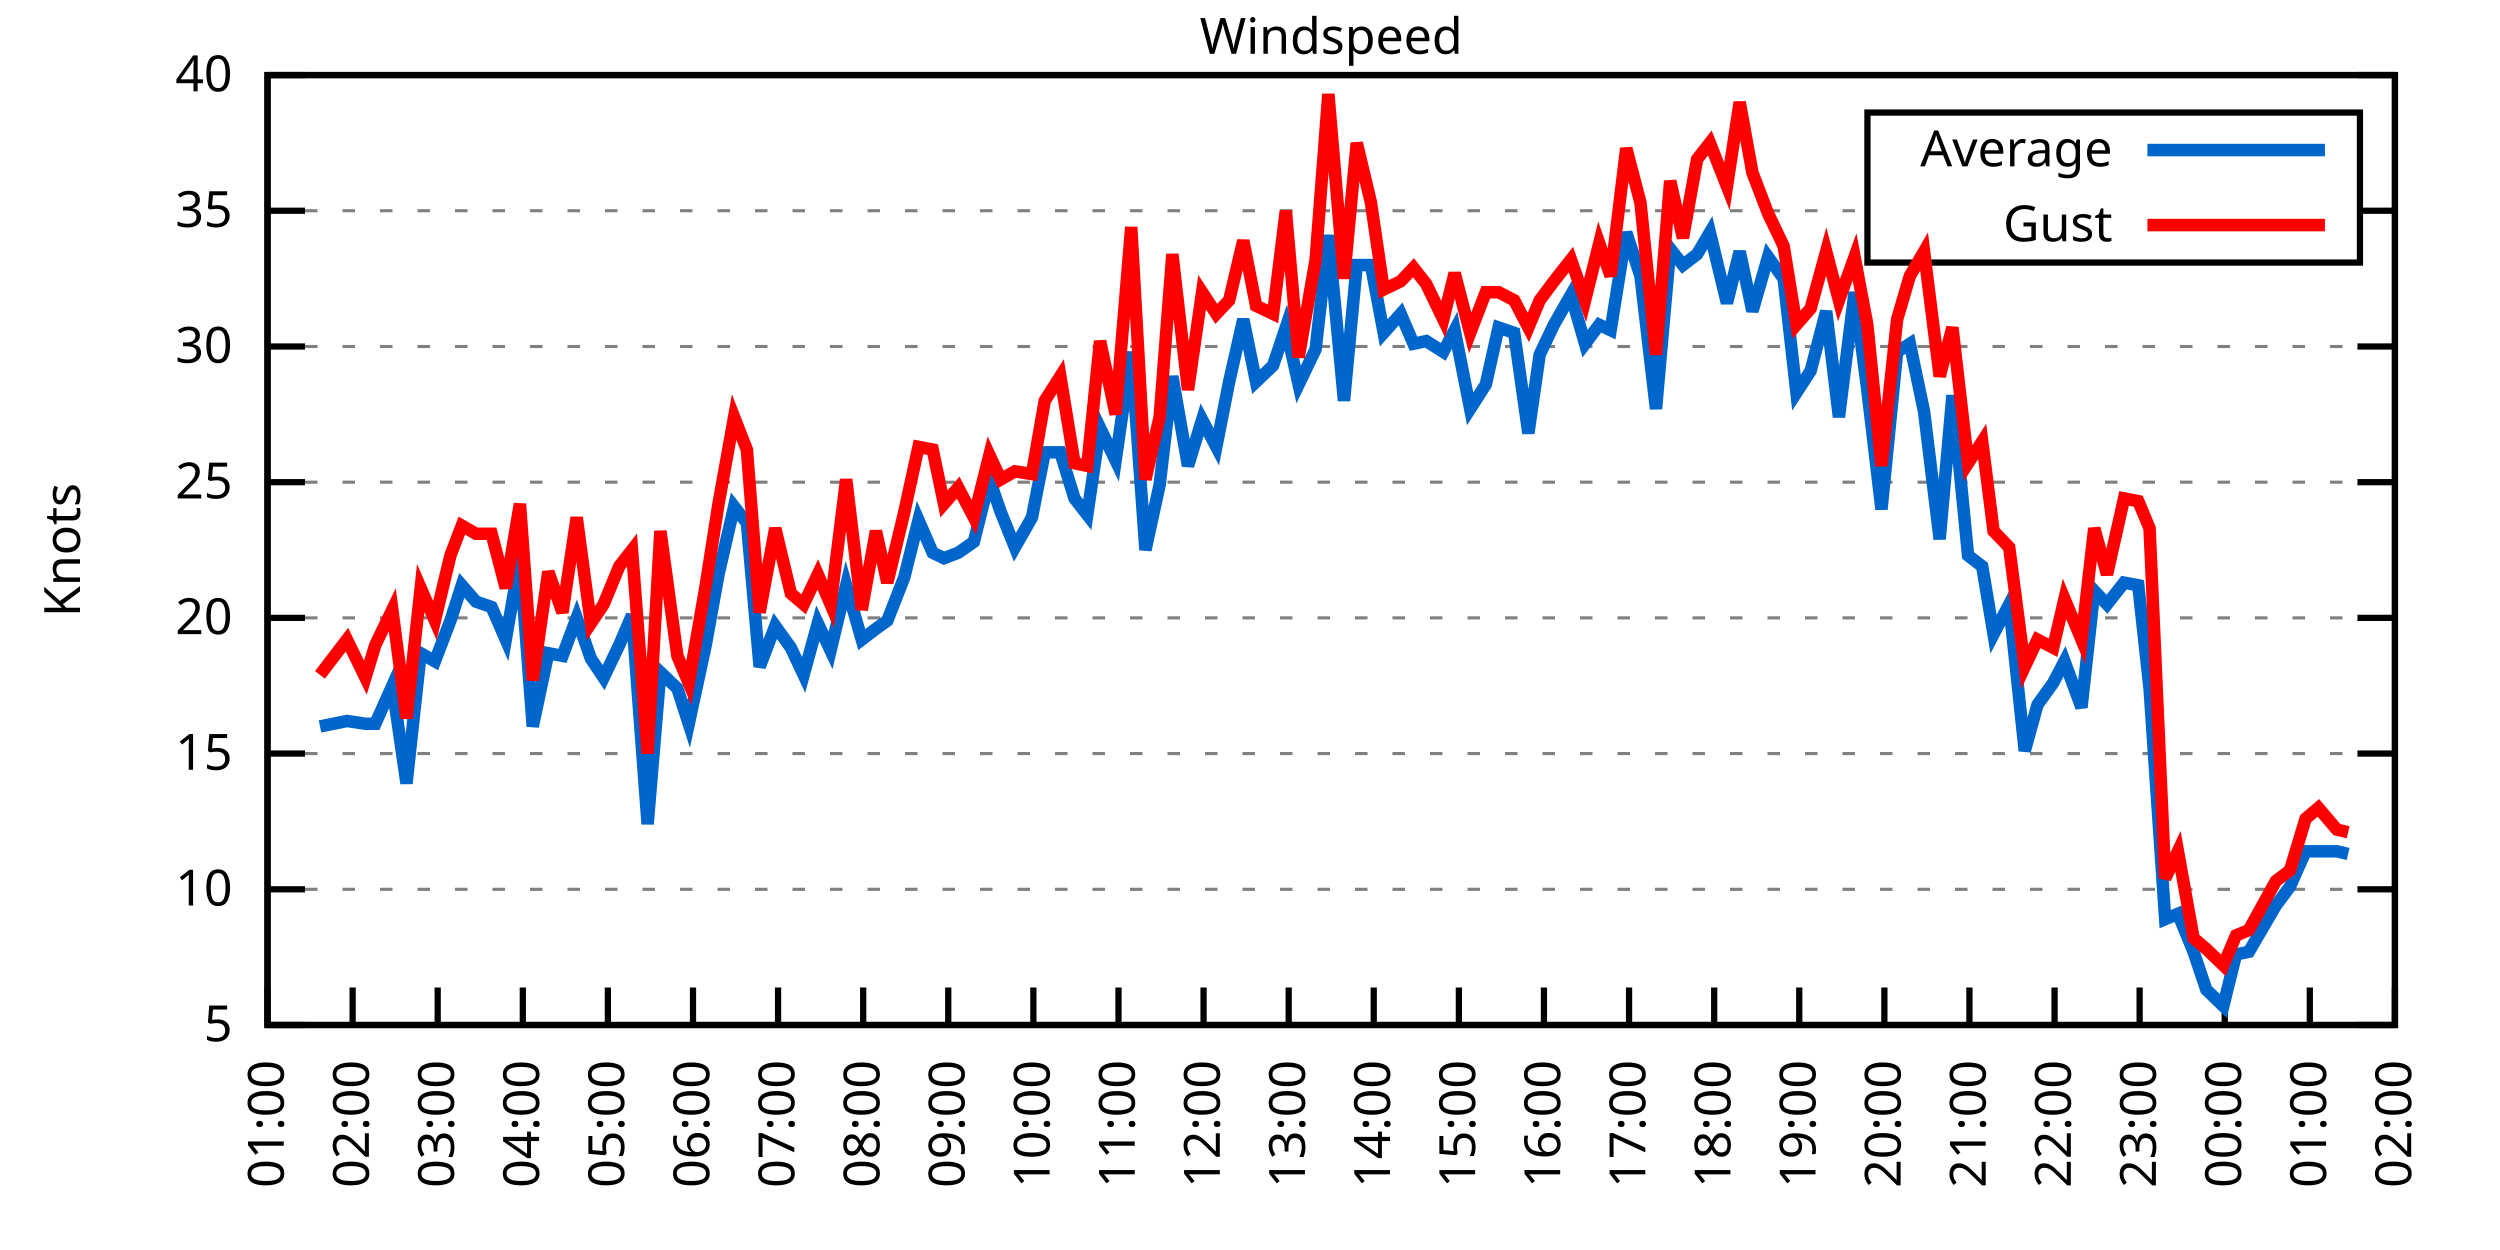
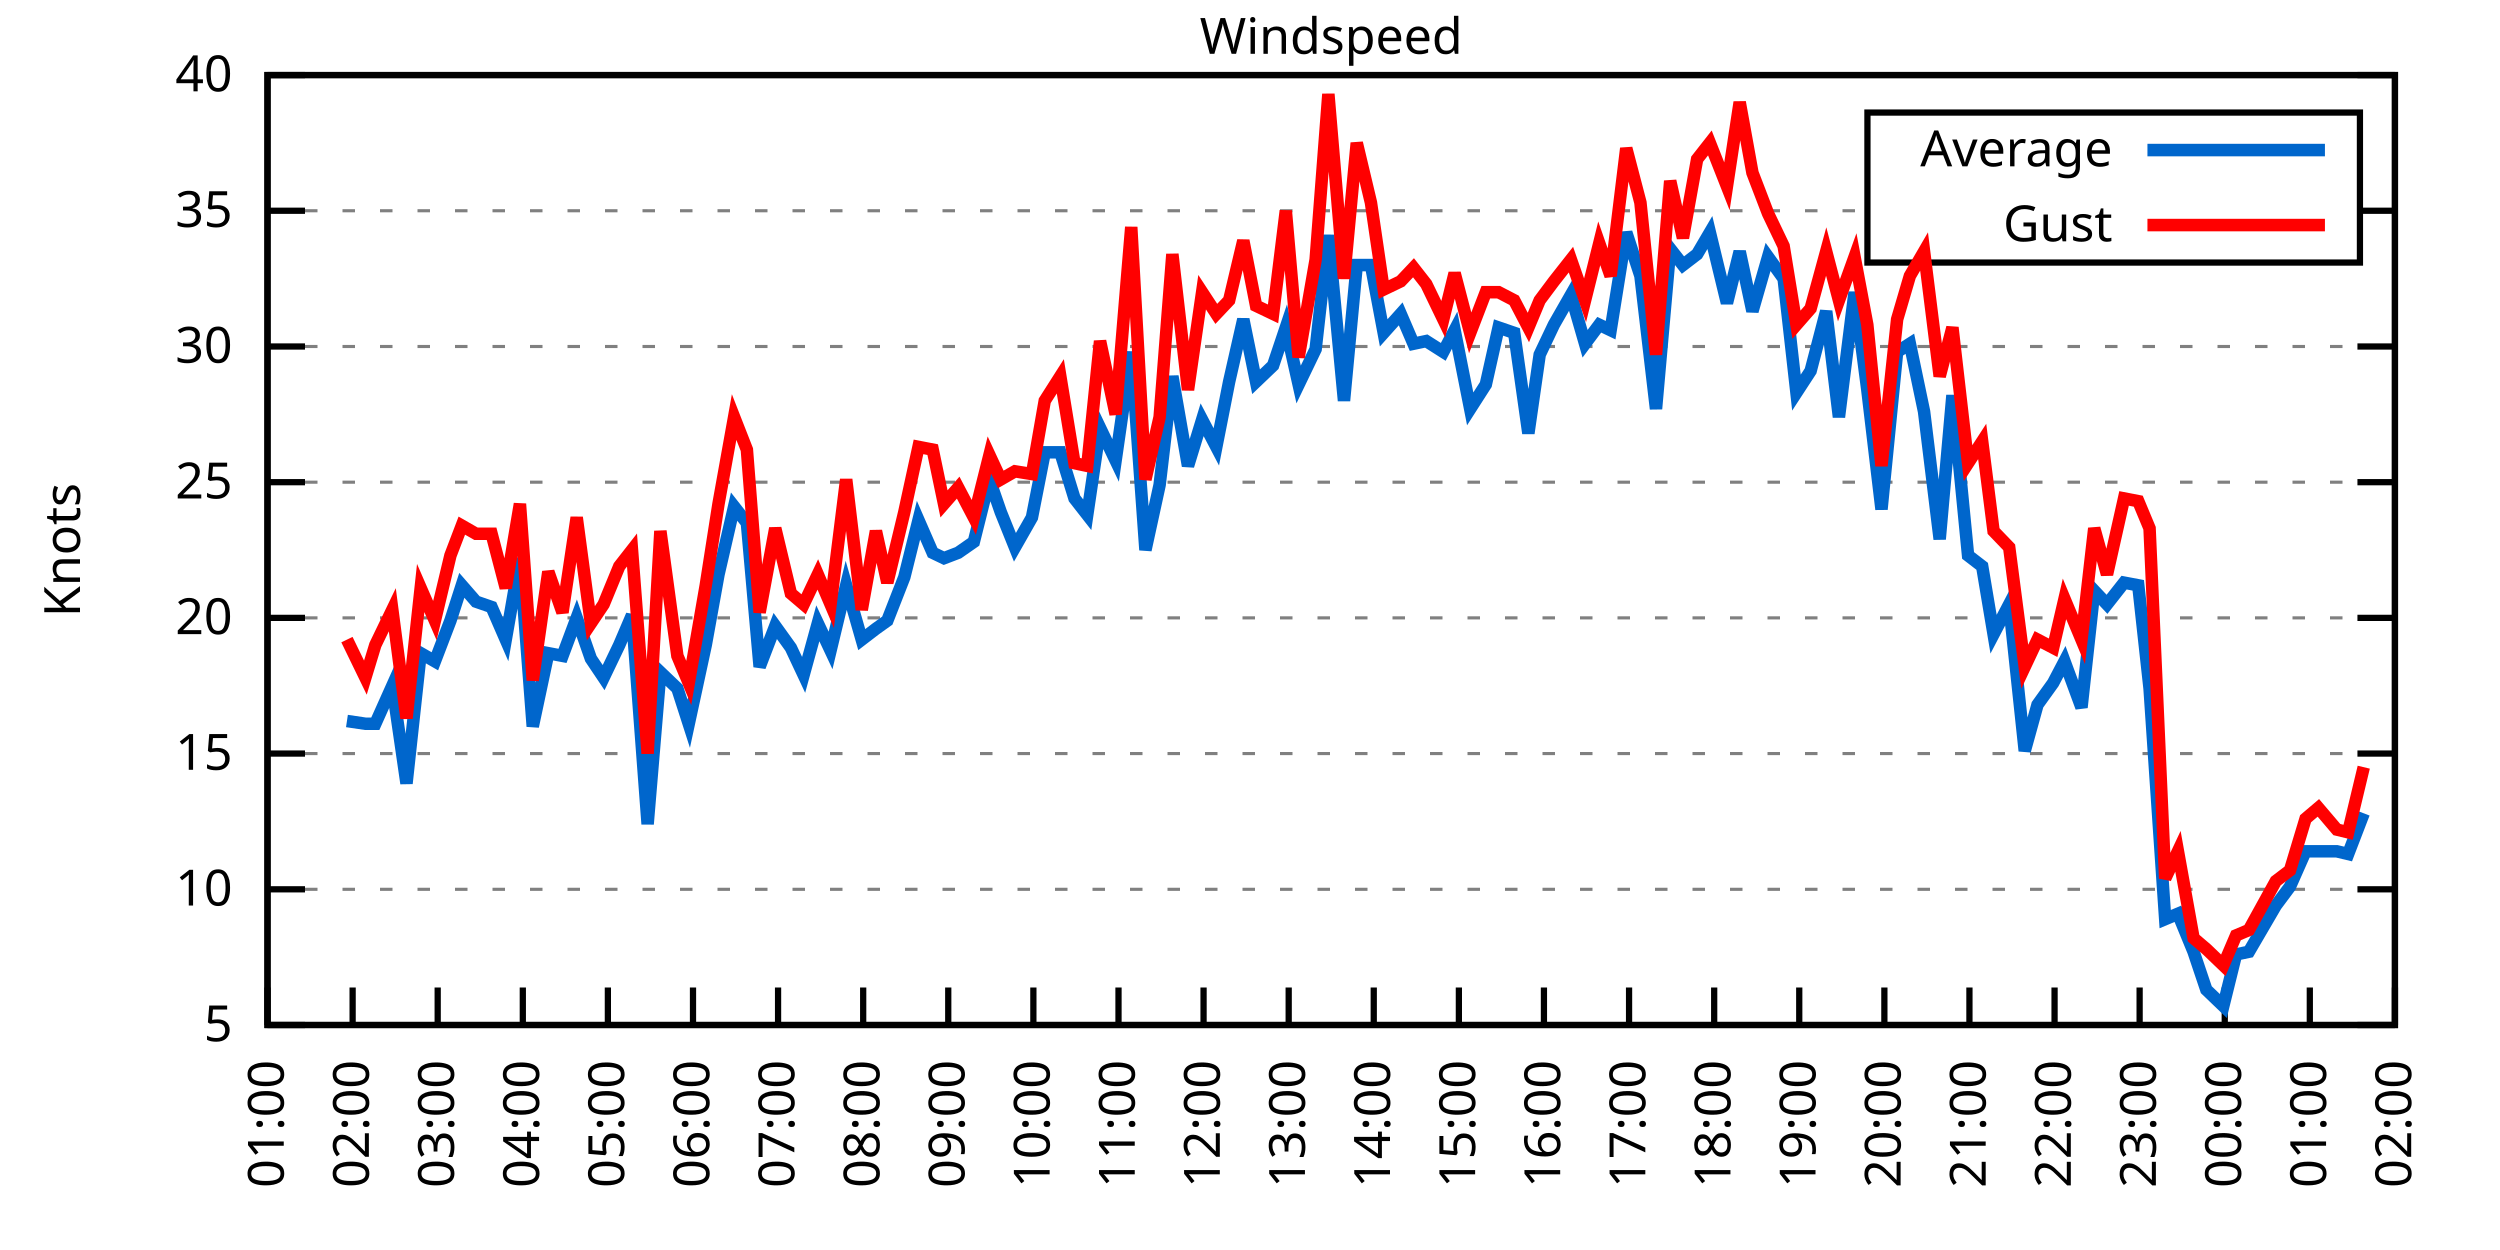
<svg xmlns="http://www.w3.org/2000/svg" xmlns:xlink="http://www.w3.org/1999/xlink" width="400" height="200" viewBox="0 0 400 200">
  <g id="gnuplot_canvas">
    <rect x="0" y="0" width="400" height="200" fill="none" />
    <defs>
      <circle id="gpDot" r="0.5" stroke-width="0.5" stroke="currentColor" />
      <path id="gpPt0" stroke-width="0.333" stroke="currentColor" d="M-1,0 h2 M0,-1 v2" />
      <path id="gpPt1" stroke-width="0.333" stroke="currentColor" d="M-1,-1 L1,1 M1,-1 L-1,1" />
      <path id="gpPt2" stroke-width="0.333" stroke="currentColor" d="M-1,0 L1,0 M0,-1 L0,1 M-1,-1 L1,1 M-1,1 L1,-1" />
      <rect id="gpPt3" stroke-width="0.333" stroke="currentColor" x="-1" y="-1" width="2" height="2" />
      <rect id="gpPt4" stroke-width="0.333" stroke="currentColor" fill="currentColor" x="-1" y="-1" width="2" height="2" />
      <circle id="gpPt5" stroke-width="0.333" stroke="currentColor" cx="0" cy="0" r="1" />
      <use xlink:href="#gpPt5" id="gpPt6" fill="currentColor" stroke="none" />
      <path id="gpPt7" stroke-width="0.333" stroke="currentColor" d="M0,-1.33 L-1.33,0.67 L1.33,0.67 z" />
      <use xlink:href="#gpPt7" id="gpPt8" fill="currentColor" stroke="none" />
      <use xlink:href="#gpPt7" id="gpPt9" stroke="currentColor" transform="rotate(180)" />
      <use xlink:href="#gpPt9" id="gpPt10" fill="currentColor" stroke="none" />
      <use xlink:href="#gpPt3" id="gpPt11" stroke="currentColor" transform="rotate(45)" />
      <use xlink:href="#gpPt11" id="gpPt12" fill="currentColor" stroke="none" />
      <path id="gpPt13" stroke-width="0.333" stroke="currentColor" d="M0,1.330 L1.265,0.411 L0.782,-1.067 L-0.782,-1.076 L-1.265,0.411 z" />
      <use xlink:href="#gpPt13" id="gpPt14" fill="currentColor" stroke="none" />
      <filter id="textbox" filterUnits="objectBoundingBox" x="0" y="0" height="1" width="1">
        <feFlood flood-color="white" flood-opacity="1" result="bgnd" />
        <feComposite in="SourceGraphic" in2="bgnd" operator="atop" />
      </filter>
      <filter id="greybox" filterUnits="objectBoundingBox" x="0" y="0" height="1" width="1">
        <feFlood flood-color="lightgrey" flood-opacity="1" result="grey" />
        <feComposite in="SourceGraphic" in2="grey" operator="atop" />
      </filter>
    </defs>
    <g fill="none" color="white" stroke="currentColor" stroke-width="1.00" stroke-linecap="butt" stroke-linejoin="miter">
</g>
    <g fill="none" color="black" stroke="currentColor" stroke-width="1.00" stroke-linecap="butt" stroke-linejoin="miter">
      <g stroke="none" shape-rendering="crispEdges">
        <polygon fill="rgb(255, 255, 255)" points="42.80,164.00 383.18,164.00 383.18,12.02 42.80,12.02 " />
      </g>
    </g>
    <g fill="none" color="black" stroke="currentColor" stroke-width="1.00" stroke-linecap="butt" stroke-linejoin="miter">
</g>
    <g fill="none" color="black" stroke="black" stroke-width="0.50" stroke-linecap="butt" stroke-linejoin="miter">
</g>
    <g fill="none" color="gray" stroke="currentColor" stroke-width="0.50" stroke-linecap="butt" stroke-linejoin="miter">
      <path stroke="gray" stroke-dasharray="2,4" class="gridline" d="M42.80,164.00 L383.19,164.00  " />
    </g>
    <g fill="none" color="gray" stroke="gray" stroke-width="1.00" stroke-linecap="butt" stroke-linejoin="miter">
</g>
    <g fill="none" color="black" stroke="currentColor" stroke-width="1.00" stroke-linecap="butt" stroke-linejoin="miter">
      <path stroke="black" d="M42.80,164.00 L48.80,164.00 M383.19,164.00 L377.19,164.00  " />
      <g transform="translate(37.20,166.60)" stroke="none" fill="black" font-family="Sans" font-size="8.00" text-anchor="end">
        <text>
          <tspan font-family="Sans"> 5</tspan>
        </text>
      </g>
    </g>
    <g fill="none" color="black" stroke="currentColor" stroke-width="1.00" stroke-linecap="butt" stroke-linejoin="miter">
</g>
    <g fill="none" color="black" stroke="black" stroke-width="0.50" stroke-linecap="butt" stroke-linejoin="miter">
</g>
    <g fill="none" color="gray" stroke="currentColor" stroke-width="0.50" stroke-linecap="butt" stroke-linejoin="miter">
      <path stroke="gray" stroke-dasharray="2,4" class="gridline" d="M42.80,142.29 L383.19,142.29  " />
    </g>
    <g fill="none" color="gray" stroke="gray" stroke-width="1.00" stroke-linecap="butt" stroke-linejoin="miter">
</g>
    <g fill="none" color="black" stroke="currentColor" stroke-width="1.00" stroke-linecap="butt" stroke-linejoin="miter">
      <path stroke="black" d="M42.80,142.29 L48.80,142.29 M383.19,142.29 L377.19,142.29  " />
      <g transform="translate(37.20,144.89)" stroke="none" fill="black" font-family="Sans" font-size="8.00" text-anchor="end">
        <text>
          <tspan font-family="Sans"> 10</tspan>
        </text>
      </g>
    </g>
    <g fill="none" color="black" stroke="currentColor" stroke-width="1.00" stroke-linecap="butt" stroke-linejoin="miter">
</g>
    <g fill="none" color="black" stroke="black" stroke-width="0.50" stroke-linecap="butt" stroke-linejoin="miter">
</g>
    <g fill="none" color="gray" stroke="currentColor" stroke-width="0.50" stroke-linecap="butt" stroke-linejoin="miter">
      <path stroke="gray" stroke-dasharray="2,4" class="gridline" d="M42.80,120.57 L383.19,120.57  " />
    </g>
    <g fill="none" color="gray" stroke="gray" stroke-width="1.00" stroke-linecap="butt" stroke-linejoin="miter">
</g>
    <g fill="none" color="black" stroke="currentColor" stroke-width="1.00" stroke-linecap="butt" stroke-linejoin="miter">
      <path stroke="black" d="M42.80,120.57 L48.80,120.57 M383.19,120.57 L377.19,120.57  " />
      <g transform="translate(37.20,123.17)" stroke="none" fill="black" font-family="Sans" font-size="8.00" text-anchor="end">
        <text>
          <tspan font-family="Sans"> 15</tspan>
        </text>
      </g>
    </g>
    <g fill="none" color="black" stroke="currentColor" stroke-width="1.00" stroke-linecap="butt" stroke-linejoin="miter">
</g>
    <g fill="none" color="black" stroke="black" stroke-width="0.50" stroke-linecap="butt" stroke-linejoin="miter">
</g>
    <g fill="none" color="gray" stroke="currentColor" stroke-width="0.50" stroke-linecap="butt" stroke-linejoin="miter">
      <path stroke="gray" stroke-dasharray="2,4" class="gridline" d="M42.80,98.86 L383.19,98.86  " />
    </g>
    <g fill="none" color="gray" stroke="gray" stroke-width="1.00" stroke-linecap="butt" stroke-linejoin="miter">
</g>
    <g fill="none" color="black" stroke="currentColor" stroke-width="1.00" stroke-linecap="butt" stroke-linejoin="miter">
      <path stroke="black" d="M42.80,98.86 L48.80,98.86 M383.19,98.86 L377.19,98.86  " />
      <g transform="translate(37.20,101.46)" stroke="none" fill="black" font-family="Sans" font-size="8.00" text-anchor="end">
        <text>
          <tspan font-family="Sans"> 20</tspan>
        </text>
      </g>
    </g>
    <g fill="none" color="black" stroke="currentColor" stroke-width="1.00" stroke-linecap="butt" stroke-linejoin="miter">
</g>
    <g fill="none" color="black" stroke="black" stroke-width="0.50" stroke-linecap="butt" stroke-linejoin="miter">
</g>
    <g fill="none" color="gray" stroke="currentColor" stroke-width="0.50" stroke-linecap="butt" stroke-linejoin="miter">
      <path stroke="gray" stroke-dasharray="2,4" class="gridline" d="M42.80,77.15 L383.19,77.15  " />
    </g>
    <g fill="none" color="gray" stroke="gray" stroke-width="1.00" stroke-linecap="butt" stroke-linejoin="miter">
</g>
    <g fill="none" color="black" stroke="currentColor" stroke-width="1.00" stroke-linecap="butt" stroke-linejoin="miter">
      <path stroke="black" d="M42.80,77.15 L48.80,77.15 M383.19,77.15 L377.19,77.15  " />
      <g transform="translate(37.20,79.75)" stroke="none" fill="black" font-family="Sans" font-size="8.00" text-anchor="end">
        <text>
          <tspan font-family="Sans"> 25</tspan>
        </text>
      </g>
    </g>
    <g fill="none" color="black" stroke="currentColor" stroke-width="1.00" stroke-linecap="butt" stroke-linejoin="miter">
</g>
    <g fill="none" color="black" stroke="black" stroke-width="0.50" stroke-linecap="butt" stroke-linejoin="miter">
</g>
    <g fill="none" color="gray" stroke="currentColor" stroke-width="0.50" stroke-linecap="butt" stroke-linejoin="miter">
      <path stroke="gray" stroke-dasharray="2,4" class="gridline" d="M42.80,55.44 L383.19,55.44  " />
    </g>
    <g fill="none" color="gray" stroke="gray" stroke-width="1.00" stroke-linecap="butt" stroke-linejoin="miter">
</g>
    <g fill="none" color="black" stroke="currentColor" stroke-width="1.00" stroke-linecap="butt" stroke-linejoin="miter">
      <path stroke="black" d="M42.80,55.44 L48.80,55.44 M383.19,55.44 L377.19,55.44  " />
      <g transform="translate(37.20,58.04)" stroke="none" fill="black" font-family="Sans" font-size="8.00" text-anchor="end">
        <text>
          <tspan font-family="Sans"> 30</tspan>
        </text>
      </g>
    </g>
    <g fill="none" color="black" stroke="currentColor" stroke-width="1.00" stroke-linecap="butt" stroke-linejoin="miter">
</g>
    <g fill="none" color="black" stroke="black" stroke-width="0.50" stroke-linecap="butt" stroke-linejoin="miter">
</g>
    <g fill="none" color="gray" stroke="currentColor" stroke-width="0.50" stroke-linecap="butt" stroke-linejoin="miter">
      <path stroke="gray" stroke-dasharray="2,4" class="gridline" d="M42.80,33.72 L298.79,33.72 M377.59,33.72 L383.19,33.72  " />
    </g>
    <g fill="none" color="gray" stroke="gray" stroke-width="1.00" stroke-linecap="butt" stroke-linejoin="miter">
</g>
    <g fill="none" color="black" stroke="currentColor" stroke-width="1.00" stroke-linecap="butt" stroke-linejoin="miter">
      <path stroke="black" d="M42.80,33.72 L48.80,33.72 M383.19,33.72 L377.19,33.72  " />
      <g transform="translate(37.20,36.32)" stroke="none" fill="black" font-family="Sans" font-size="8.00" text-anchor="end">
        <text>
          <tspan font-family="Sans"> 35</tspan>
        </text>
      </g>
    </g>
    <g fill="none" color="black" stroke="currentColor" stroke-width="1.00" stroke-linecap="butt" stroke-linejoin="miter">
</g>
    <g fill="none" color="black" stroke="black" stroke-width="0.50" stroke-linecap="butt" stroke-linejoin="miter">
</g>
    <g fill="none" color="gray" stroke="currentColor" stroke-width="0.50" stroke-linecap="butt" stroke-linejoin="miter">
      <path stroke="gray" stroke-dasharray="2,4" class="gridline" d="M42.80,12.01 L383.19,12.01  " />
    </g>
    <g fill="none" color="gray" stroke="gray" stroke-width="1.00" stroke-linecap="butt" stroke-linejoin="miter">
</g>
    <g fill="none" color="black" stroke="currentColor" stroke-width="1.00" stroke-linecap="butt" stroke-linejoin="miter">
      <path stroke="black" d="M42.80,12.01 L48.80,12.01 M383.19,12.01 L377.19,12.01  " />
      <g transform="translate(37.20,14.61)" stroke="none" fill="black" font-family="Sans" font-size="8.00" text-anchor="end">
        <text>
          <tspan font-family="Sans"> 40</tspan>
        </text>
      </g>
    </g>
    <g fill="none" color="black" stroke="currentColor" stroke-width="1.00" stroke-linecap="butt" stroke-linejoin="miter">
      <path stroke="black" d="M42.80,164.00 L42.80,158.00  " />
      <g transform="translate(45.40,169.60) rotate(270.00)" stroke="none" fill="black" font-family="Sans" font-size="8.00" text-anchor="end">
        <text>
          <tspan font-family="Sans">01:00</tspan>
        </text>
      </g>
    </g>
    <g fill="none" color="black" stroke="currentColor" stroke-width="1.00" stroke-linecap="butt" stroke-linejoin="miter">
      <path stroke="black" d="M56.42,164.00 L56.42,158.00  " />
      <g transform="translate(59.02,169.60) rotate(270.00)" stroke="none" fill="black" font-family="Sans" font-size="8.00" text-anchor="end">
        <text>
          <tspan font-family="Sans">02:00</tspan>
        </text>
      </g>
    </g>
    <g fill="none" color="black" stroke="currentColor" stroke-width="1.00" stroke-linecap="butt" stroke-linejoin="miter">
      <path stroke="black" d="M70.03,164.00 L70.03,158.00  " />
      <g transform="translate(72.63,169.60) rotate(270.00)" stroke="none" fill="black" font-family="Sans" font-size="8.00" text-anchor="end">
        <text>
          <tspan font-family="Sans">03:00</tspan>
        </text>
      </g>
    </g>
    <g fill="none" color="black" stroke="currentColor" stroke-width="1.00" stroke-linecap="butt" stroke-linejoin="miter">
      <path stroke="black" d="M83.65,164.00 L83.65,158.00  " />
      <g transform="translate(86.25,169.60) rotate(270.00)" stroke="none" fill="black" font-family="Sans" font-size="8.00" text-anchor="end">
        <text>
          <tspan font-family="Sans">04:00</tspan>
        </text>
      </g>
    </g>
    <g fill="none" color="black" stroke="currentColor" stroke-width="1.00" stroke-linecap="butt" stroke-linejoin="miter">
      <path stroke="black" d="M97.26,164.00 L97.26,158.00  " />
      <g transform="translate(99.86,169.60) rotate(270.00)" stroke="none" fill="black" font-family="Sans" font-size="8.00" text-anchor="end">
        <text>
          <tspan font-family="Sans">05:00</tspan>
        </text>
      </g>
    </g>
    <g fill="none" color="black" stroke="currentColor" stroke-width="1.00" stroke-linecap="butt" stroke-linejoin="miter">
      <path stroke="black" d="M110.88,164.00 L110.88,158.00  " />
      <g transform="translate(113.48,169.60) rotate(270.00)" stroke="none" fill="black" font-family="Sans" font-size="8.00" text-anchor="end">
        <text>
          <tspan font-family="Sans">06:00</tspan>
        </text>
      </g>
    </g>
    <g fill="none" color="black" stroke="currentColor" stroke-width="1.00" stroke-linecap="butt" stroke-linejoin="miter">
      <path stroke="black" d="M124.49,164.00 L124.49,158.00  " />
      <g transform="translate(127.09,169.60) rotate(270.00)" stroke="none" fill="black" font-family="Sans" font-size="8.00" text-anchor="end">
        <text>
          <tspan font-family="Sans">07:00</tspan>
        </text>
      </g>
    </g>
    <g fill="none" color="black" stroke="currentColor" stroke-width="1.00" stroke-linecap="butt" stroke-linejoin="miter">
      <path stroke="black" d="M138.11,164.00 L138.11,158.00  " />
      <g transform="translate(140.71,169.60) rotate(270.00)" stroke="none" fill="black" font-family="Sans" font-size="8.00" text-anchor="end">
        <text>
          <tspan font-family="Sans">08:00</tspan>
        </text>
      </g>
    </g>
    <g fill="none" color="black" stroke="currentColor" stroke-width="1.00" stroke-linecap="butt" stroke-linejoin="miter">
      <path stroke="black" d="M151.72,164.00 L151.72,158.00  " />
      <g transform="translate(154.32,169.60) rotate(270.00)" stroke="none" fill="black" font-family="Sans" font-size="8.00" text-anchor="end">
        <text>
          <tspan font-family="Sans">09:00</tspan>
        </text>
      </g>
    </g>
    <g fill="none" color="black" stroke="currentColor" stroke-width="1.00" stroke-linecap="butt" stroke-linejoin="miter">
      <path stroke="black" d="M165.34,164.00 L165.34,158.00  " />
      <g transform="translate(167.94,169.60) rotate(270.00)" stroke="none" fill="black" font-family="Sans" font-size="8.00" text-anchor="end">
        <text>
          <tspan font-family="Sans">10:00</tspan>
        </text>
      </g>
    </g>
    <g fill="none" color="black" stroke="currentColor" stroke-width="1.00" stroke-linecap="butt" stroke-linejoin="miter">
      <path stroke="black" d="M178.96,164.00 L178.96,158.00  " />
      <g transform="translate(181.56,169.60) rotate(270.00)" stroke="none" fill="black" font-family="Sans" font-size="8.00" text-anchor="end">
        <text>
          <tspan font-family="Sans">11:00</tspan>
        </text>
      </g>
    </g>
    <g fill="none" color="black" stroke="currentColor" stroke-width="1.00" stroke-linecap="butt" stroke-linejoin="miter">
      <path stroke="black" d="M192.57,164.00 L192.57,158.00  " />
      <g transform="translate(195.17,169.60) rotate(270.00)" stroke="none" fill="black" font-family="Sans" font-size="8.00" text-anchor="end">
        <text>
          <tspan font-family="Sans">12:00</tspan>
        </text>
      </g>
    </g>
    <g fill="none" color="black" stroke="currentColor" stroke-width="1.00" stroke-linecap="butt" stroke-linejoin="miter">
      <path stroke="black" d="M206.19,164.00 L206.19,158.00  " />
      <g transform="translate(208.79,169.60) rotate(270.00)" stroke="none" fill="black" font-family="Sans" font-size="8.00" text-anchor="end">
        <text>
          <tspan font-family="Sans">13:00</tspan>
        </text>
      </g>
    </g>
    <g fill="none" color="black" stroke="currentColor" stroke-width="1.00" stroke-linecap="butt" stroke-linejoin="miter">
      <path stroke="black" d="M219.80,164.00 L219.80,158.00  " />
      <g transform="translate(222.40,169.60) rotate(270.00)" stroke="none" fill="black" font-family="Sans" font-size="8.00" text-anchor="end">
        <text>
          <tspan font-family="Sans">14:00</tspan>
        </text>
      </g>
    </g>
    <g fill="none" color="black" stroke="currentColor" stroke-width="1.00" stroke-linecap="butt" stroke-linejoin="miter">
      <path stroke="black" d="M233.42,164.00 L233.42,158.00  " />
      <g transform="translate(236.02,169.60) rotate(270.00)" stroke="none" fill="black" font-family="Sans" font-size="8.00" text-anchor="end">
        <text>
          <tspan font-family="Sans">15:00</tspan>
        </text>
      </g>
    </g>
    <g fill="none" color="black" stroke="currentColor" stroke-width="1.00" stroke-linecap="butt" stroke-linejoin="miter">
      <path stroke="black" d="M247.03,164.00 L247.03,158.00  " />
      <g transform="translate(249.63,169.60) rotate(270.00)" stroke="none" fill="black" font-family="Sans" font-size="8.00" text-anchor="end">
        <text>
          <tspan font-family="Sans">16:00</tspan>
        </text>
      </g>
    </g>
    <g fill="none" color="black" stroke="currentColor" stroke-width="1.00" stroke-linecap="butt" stroke-linejoin="miter">
      <path stroke="black" d="M260.65,164.00 L260.65,158.00  " />
      <g transform="translate(263.25,169.60) rotate(270.00)" stroke="none" fill="black" font-family="Sans" font-size="8.00" text-anchor="end">
        <text>
          <tspan font-family="Sans">17:00</tspan>
        </text>
      </g>
    </g>
    <g fill="none" color="black" stroke="currentColor" stroke-width="1.00" stroke-linecap="butt" stroke-linejoin="miter">
      <path stroke="black" d="M274.27,164.00 L274.27,158.00  " />
      <g transform="translate(276.87,169.60) rotate(270.00)" stroke="none" fill="black" font-family="Sans" font-size="8.00" text-anchor="end">
        <text>
          <tspan font-family="Sans">18:00</tspan>
        </text>
      </g>
    </g>
    <g fill="none" color="black" stroke="currentColor" stroke-width="1.00" stroke-linecap="butt" stroke-linejoin="miter">
      <path stroke="black" d="M287.88,164.00 L287.88,158.00  " />
      <g transform="translate(290.48,169.60) rotate(270.00)" stroke="none" fill="black" font-family="Sans" font-size="8.00" text-anchor="end">
        <text>
          <tspan font-family="Sans">19:00</tspan>
        </text>
      </g>
    </g>
    <g fill="none" color="black" stroke="currentColor" stroke-width="1.00" stroke-linecap="butt" stroke-linejoin="miter">
      <path stroke="black" d="M301.50,164.00 L301.50,158.00  " />
      <g transform="translate(304.10,169.60) rotate(270.00)" stroke="none" fill="black" font-family="Sans" font-size="8.00" text-anchor="end">
        <text>
          <tspan font-family="Sans">20:00</tspan>
        </text>
      </g>
    </g>
    <g fill="none" color="black" stroke="currentColor" stroke-width="1.00" stroke-linecap="butt" stroke-linejoin="miter">
      <path stroke="black" d="M315.11,164.00 L315.11,158.00  " />
      <g transform="translate(317.71,169.60) rotate(270.00)" stroke="none" fill="black" font-family="Sans" font-size="8.00" text-anchor="end">
        <text>
          <tspan font-family="Sans">21:00</tspan>
        </text>
      </g>
    </g>
    <g fill="none" color="black" stroke="currentColor" stroke-width="1.00" stroke-linecap="butt" stroke-linejoin="miter">
      <path stroke="black" d="M328.73,164.00 L328.73,158.00  " />
      <g transform="translate(331.33,169.60) rotate(270.00)" stroke="none" fill="black" font-family="Sans" font-size="8.00" text-anchor="end">
        <text>
          <tspan font-family="Sans">22:00</tspan>
        </text>
      </g>
    </g>
    <g fill="none" color="black" stroke="currentColor" stroke-width="1.00" stroke-linecap="butt" stroke-linejoin="miter">
      <path stroke="black" d="M342.34,164.00 L342.34,158.00  " />
      <g transform="translate(344.94,169.60) rotate(270.00)" stroke="none" fill="black" font-family="Sans" font-size="8.00" text-anchor="end">
        <text>
          <tspan font-family="Sans">23:00</tspan>
        </text>
      </g>
    </g>
    <g fill="none" color="black" stroke="currentColor" stroke-width="1.00" stroke-linecap="butt" stroke-linejoin="miter">
      <path stroke="black" d="M355.96,164.00 L355.96,158.00  " />
      <g transform="translate(358.56,169.60) rotate(270.00)" stroke="none" fill="black" font-family="Sans" font-size="8.00" text-anchor="end">
        <text>
          <tspan font-family="Sans">00:00</tspan>
        </text>
      </g>
    </g>
    <g fill="none" color="black" stroke="currentColor" stroke-width="1.00" stroke-linecap="butt" stroke-linejoin="miter">
      <path stroke="black" d="M369.57,164.00 L369.57,158.00  " />
      <g transform="translate(372.17,169.60) rotate(270.00)" stroke="none" fill="black" font-family="Sans" font-size="8.00" text-anchor="end">
        <text>
          <tspan font-family="Sans">01:00</tspan>
        </text>
      </g>
    </g>
    <g fill="none" color="black" stroke="currentColor" stroke-width="1.00" stroke-linecap="butt" stroke-linejoin="miter">
      <path stroke="black" d="M383.19,164.00 L383.19,158.00  " />
      <g transform="translate(385.79,169.60) rotate(270.00)" stroke="none" fill="black" font-family="Sans" font-size="8.00" text-anchor="end">
        <text>
          <tspan font-family="Sans">02:00</tspan>
        </text>
      </g>
    </g>
    <g fill="none" color="black" stroke="currentColor" stroke-width="1.00" stroke-linecap="butt" stroke-linejoin="miter">
</g>
    <g fill="none" color="black" stroke="currentColor" stroke-width="1.00" stroke-linecap="butt" stroke-linejoin="miter">
      <path stroke="black" d="M42.80,12.01 L42.80,164.00 L383.19,164.00 L383.19,12.01 L42.80,12.01 Z  " />
    </g>
    <g fill="none" color="black" stroke="currentColor" stroke-width="1.00" stroke-linecap="butt" stroke-linejoin="miter">
</g>
    <g fill="none" color="black" stroke="currentColor" stroke-width="1.00" stroke-linecap="butt" stroke-linejoin="miter">
      <path stroke="black" d="M298.79,42.01 L298.79,18.01 L377.59,18.01 L377.59,42.01 L298.79,42.01 Z  " />
    </g>
    <g id="Windspeed_plot_1">
      <g fill="none" color="white" stroke="black" stroke-width="2.00" stroke-linecap="butt" stroke-linejoin="miter">
</g>
      <g fill="none" color="black" stroke="currentColor" stroke-width="2.00" stroke-linecap="butt" stroke-linejoin="miter">
        <g transform="translate(337.99,26.61)" stroke="none" fill="black" font-family="Sans" font-size="8.00" text-anchor="end">
          <text>
            <tspan font-family="Sans">Average</tspan>
          </text>
        </g>
      </g>
      <g fill="none" color="black" stroke="currentColor" stroke-width="2.00" stroke-linecap="butt" stroke-linejoin="miter">
-         <path stroke="rgb(  0, 102, 204)" d="M343.59,24.01 L371.99,24.01 M51.20,116.23 L55.51,115.36 L58.46,115.80 L60.05,115.80 L62.77,109.72 L65.04,125.35   L67.31,104.51 L69.58,105.81 L72.07,99.30 L73.89,93.65 L76.16,96.26 L78.65,97.12 L80.92,102.34 L83.19,89.31   L85.24,116.23 L87.73,104.51 L90.00,104.94 L92.27,98.86 L94.54,105.38 L96.58,108.42 L99.08,103.20 L101.12,98.43   L103.62,131.86 L105.66,107.55 L108.38,110.15 L110.20,115.80 L112.92,103.20 L114.96,91.91 L117.46,81.06 L119.50,83.66   L121.54,106.68 L124.04,100.16 L126.54,103.64 L128.58,107.98 L130.85,99.73 L132.89,104.07 L135.39,93.65 L137.88,102.34   L140.15,100.60 L141.97,99.30 L144.69,92.35 L146.96,83.23 L149.23,88.44 L151.04,89.31 L153.31,88.44 L155.81,86.70   L158.31,76.71 L160.12,81.93 L162.39,87.57 L165.11,82.79 L167.16,72.37 L169.65,72.37 L171.92,79.75 L173.96,82.36   L176.01,68.46 L178.50,73.67 L181.00,56.30 L183.27,88.00 L185.54,77.58 L187.58,60.21 L190.08,74.54 L192.34,67.16   L194.61,71.50 L196.66,61.08 L198.93,51.09 L200.97,61.08 L203.69,58.48 L205.73,52.40 L207.78,61.52 L210.50,55.87   L212.54,37.63 L215.04,64.12 L217.08,42.41 L219.35,42.41 L221.39,53.26 L224.11,50.22 L226.16,55.00 L228.20,54.57   L230.92,56.30 L232.74,52.83 L235.23,65.42 L237.73,61.52 L239.77,52.40 L242.27,53.26 L244.54,69.33 L246.35,56.74   L248.62,51.96 L251.35,47.18 L253.61,55.00 L255.88,51.96 L257.70,52.83 L260.20,37.20 L262.47,44.15 L264.96,65.42   L267.23,39.80 L269.27,42.41 L271.54,40.67 L273.58,37.20 L276.31,48.49 L278.35,40.24 L280.39,49.79 L282.89,41.11   L285.38,44.58 L287.43,62.82 L289.70,59.34 L292.19,49.79 L294.23,66.73 L296.73,46.75 L298.77,62.38 L301.04,81.49   L303.54,56.30 L305.58,55.00 L307.85,65.86 L310.35,86.27 L312.39,63.25 L314.89,88.87 L317.15,90.61 L318.97,101.47   L321.47,96.69 L323.96,120.14 L326.00,112.76 L328.50,109.28 L330.32,105.81 L333.04,113.19 L335.08,94.52 L337.12,96.69   L339.85,93.22 L342.12,93.65 L343.93,110.15 L346.43,147.06 L348.47,146.20 L350.97,152.28 L353.01,158.35 L355.73,160.96   L357.77,152.71 L359.82,152.28 L364.13,144.89 L366.40,141.85 L368.89,136.21 L370.94,136.21 L373.89,136.21 L375.70,136.64    " />
+         <path stroke="rgb(  0, 102, 204)" d="M343.59,24.01 L371.99,24.01 M55.51,115.36 L58.46,115.80 L60.05,115.80 L62.77,109.72 L65.04,125.35 L67.31,104.51   L69.58,105.81 L72.07,99.30 L73.89,93.65 L76.16,96.26 L78.65,97.12 L80.92,102.34 L83.19,89.31 L85.24,116.23   L87.73,104.51 L90.00,104.94 L92.27,98.86 L94.54,105.38 L96.58,108.42 L99.08,103.20 L101.12,98.43 L103.62,131.86   L105.66,107.55 L108.38,110.15 L110.20,115.80 L112.92,103.20 L114.96,91.91 L117.46,81.06 L119.50,83.66 L121.54,106.68   L124.04,100.16 L126.54,103.64 L128.58,107.98 L130.85,99.73 L132.89,104.07 L135.39,93.65 L137.88,102.34 L140.15,100.60   L141.97,99.30 L144.69,92.35 L146.96,83.23 L149.23,88.44 L151.04,89.31 L153.31,88.44 L155.81,86.70 L158.31,76.71   L160.12,81.93 L162.39,87.57 L165.11,82.79 L167.16,72.37 L169.65,72.37 L171.92,79.75 L173.96,82.36 L176.01,68.46   L178.50,73.67 L181.00,56.30 L183.27,88.00 L185.54,77.58 L187.58,60.21 L190.08,74.54 L192.34,67.16 L194.61,71.50   L196.66,61.08 L198.93,51.09 L200.97,61.08 L203.69,58.48 L205.73,52.40 L207.78,61.52 L210.50,55.87 L212.54,37.63   L215.04,64.12 L217.08,42.41 L219.35,42.41 L221.39,53.26 L224.11,50.22 L226.16,55.00 L228.20,54.57 L230.92,56.30   L232.74,52.83 L235.23,65.42 L237.73,61.52 L239.77,52.40 L242.27,53.26 L244.54,69.33 L246.35,56.74 L248.62,51.96   L251.35,47.18 L253.61,55.00 L255.88,51.96 L257.70,52.83 L260.20,37.20 L262.47,44.15 L264.96,65.42 L267.23,39.80   L269.27,42.41 L271.54,40.67 L273.58,37.20 L276.31,48.49 L278.35,40.24 L280.39,49.79 L282.89,41.11 L285.38,44.58   L287.43,62.82 L289.70,59.34 L292.19,49.79 L294.23,66.73 L296.73,46.75 L298.77,62.38 L301.04,81.49 L303.54,56.30   L305.58,55.00 L307.85,65.86 L310.35,86.27 L312.39,63.25 L314.89,88.87 L317.15,90.61 L318.97,101.47 L321.47,96.69   L323.96,120.14 L326.00,112.76 L328.50,109.28 L330.32,105.81 L333.04,113.19 L335.08,94.52 L337.12,96.69 L339.85,93.22   L342.12,93.65 L343.93,110.15 L346.43,147.06 L348.47,146.20 L350.97,152.28 L353.01,158.35 L355.73,160.96 L357.77,152.71   L359.82,152.28 L364.13,144.89 L366.40,141.85 L368.89,136.21 L370.94,136.21 L373.89,136.21 L375.70,136.64 L378.20,130.13    " />
      </g>
    </g>
    <g id="Windspeed_plot_2">
      <g fill="none" color="black" stroke="currentColor" stroke-width="2.00" stroke-linecap="butt" stroke-linejoin="miter">
        <g transform="translate(337.99,38.61)" stroke="none" fill="black" font-family="Sans" font-size="8.00" text-anchor="end">
          <text>
            <tspan font-family="Sans">Gust</tspan>
          </text>
        </g>
      </g>
      <g fill="none" color="black" stroke="currentColor" stroke-width="2.00" stroke-linecap="butt" stroke-linejoin="miter">
-         <path stroke="rgb(255,   0,   0)" d="M343.59,36.01 L371.99,36.01 M51.20,107.98 L55.51,102.34 L58.46,108.42 L60.05,103.20 L62.77,97.56 L65.04,114.93   L67.31,94.08 L69.58,99.30 L72.07,88.87 L73.89,84.10 L76.16,85.40 L78.65,85.40 L80.92,94.08 L83.19,80.62   L85.24,108.85 L87.73,91.48 L90.00,97.99 L92.27,82.79 L94.54,99.73 L96.58,96.69 L99.08,90.61 L101.12,88.00   L103.62,120.57 L105.66,84.97 L108.38,104.94 L110.20,109.28 L112.92,93.65 L114.96,80.62 L117.46,66.73 L119.50,71.94   L121.54,97.99 L124.04,84.53 L126.54,94.95 L128.58,96.69 L130.85,91.91 L132.89,96.69 L135.39,76.71 L137.88,97.56   L140.15,84.97 L141.97,93.22 L144.69,81.93 L146.96,71.50 L149.23,71.94 L151.04,80.62 L153.31,78.02 L155.81,82.79   L158.31,72.81 L160.12,76.71 L162.39,75.41 L165.11,75.85 L167.16,64.12 L169.65,60.21 L171.92,74.11 L173.96,74.54   L176.01,54.57 L178.50,66.29 L181.00,36.33 L183.27,76.71 L185.54,66.73 L187.58,40.67 L190.08,62.38 L192.34,46.75   L194.61,50.22 L196.66,48.05 L198.93,38.50 L200.97,48.92 L203.69,50.22 L205.73,33.72 L207.78,57.17 L210.50,41.54   L212.54,15.05 L215.04,44.58 L217.08,22.87 L219.35,32.42 L221.39,46.32 L224.11,45.01 L226.16,42.84 L228.20,45.45   L230.92,51.09 L232.74,43.71 L235.23,53.26 L237.73,46.75 L239.77,46.75 L242.27,48.05 L244.54,52.40 L246.35,48.05   L248.62,45.01 L251.35,41.54 L253.61,48.05 L255.88,38.93 L257.70,44.15 L260.20,23.73 L262.47,32.42 L264.96,56.74   L267.23,28.95 L269.27,38.07 L271.54,25.47 L273.58,22.87 L276.31,29.81 L278.35,16.35 L280.39,27.64 L282.89,34.16   L285.38,39.37 L287.43,51.96 L289.70,49.36 L292.19,40.24 L294.23,48.05 L296.73,41.11 L298.77,51.96 L301.04,74.54   L303.54,51.09 L305.58,44.15 L307.85,40.24 L310.35,60.21 L312.39,52.40 L314.89,74.11 L317.15,70.63 L318.97,84.97   L321.47,87.57 L323.96,106.68 L326.00,102.34 L328.50,103.64 L330.32,95.82 L333.04,102.34 L335.08,84.53 L337.12,91.91   L339.85,79.75 L342.12,80.19 L343.93,84.53 L346.43,140.55 L348.47,136.21 L350.97,150.10 L353.01,151.84 L355.73,154.45   L357.77,149.67 L359.82,148.80 L364.13,140.98 L366.40,139.25 L368.89,131.00 L370.94,129.26 L373.89,132.73 L375.70,133.17    " />
+         <path stroke="rgb(255,   0,   0)" d="M343.59,36.01 L371.99,36.01 M55.51,102.34 L58.46,108.42 L60.05,103.20 L62.77,97.56 L65.04,114.93 L67.31,94.08   L69.58,99.30 L72.07,88.87 L73.89,84.10 L76.16,85.40 L78.65,85.40 L80.92,94.08 L83.19,80.62 L85.24,108.85   L87.73,91.48 L90.00,97.99 L92.27,82.79 L94.54,99.73 L96.58,96.69 L99.08,90.61 L101.12,88.00 L103.62,120.57   L105.66,84.97 L108.38,104.94 L110.20,109.28 L112.92,93.65 L114.96,80.62 L117.46,66.73 L119.50,71.94 L121.54,97.99   L124.04,84.53 L126.54,94.95 L128.58,96.69 L130.85,91.91 L132.89,96.69 L135.39,76.71 L137.88,97.56 L140.15,84.97   L141.97,93.22 L144.69,81.93 L146.96,71.50 L149.23,71.94 L151.04,80.62 L153.31,78.02 L155.81,82.79 L158.31,72.81   L160.12,76.71 L162.39,75.41 L165.11,75.85 L167.16,64.12 L169.65,60.21 L171.92,74.11 L173.96,74.54 L176.01,54.57   L178.50,66.29 L181.00,36.33 L183.27,76.71 L185.54,66.73 L187.58,40.67 L190.08,62.38 L192.34,46.75 L194.61,50.22   L196.66,48.05 L198.93,38.50 L200.97,48.92 L203.69,50.22 L205.73,33.72 L207.78,57.17 L210.50,41.54 L212.54,15.05   L215.04,44.58 L217.08,22.87 L219.35,32.42 L221.39,46.32 L224.11,45.01 L226.16,42.84 L228.20,45.45 L230.92,51.09   L232.74,43.71 L235.23,53.26 L237.73,46.75 L239.77,46.75 L242.27,48.05 L244.54,52.40 L246.35,48.05 L248.62,45.01   L251.35,41.54 L253.61,48.05 L255.88,38.93 L257.70,44.15 L260.20,23.73 L262.47,32.42 L264.96,56.74 L267.23,28.95   L269.27,38.07 L271.54,25.47 L273.58,22.87 L276.31,29.81 L278.35,16.35 L280.39,27.64 L282.89,34.16 L285.38,39.37   L287.43,51.96 L289.70,49.36 L292.19,40.24 L294.23,48.05 L296.73,41.11 L298.77,51.96 L301.04,74.54 L303.54,51.09   L305.58,44.15 L307.85,40.24 L310.35,60.21 L312.39,52.40 L314.89,74.11 L317.15,70.63 L318.97,84.97 L321.47,87.57   L323.96,106.68 L326.00,102.34 L328.50,103.64 L330.32,95.82 L333.04,102.34 L335.08,84.53 L337.12,91.91 L339.85,79.75   L342.12,80.19 L343.93,84.53 L346.43,140.55 L348.47,136.21 L350.97,150.10 L353.01,151.84 L355.73,154.45 L357.77,149.67   L359.82,148.80 L364.13,140.98 L366.40,139.25 L368.89,131.00 L370.94,129.26 L373.89,132.73 L375.70,133.17 L378.20,122.75    " />
      </g>
    </g>
    <g fill="none" color="black" stroke="currentColor" stroke-width="2.00" stroke-linecap="butt" stroke-linejoin="miter">
</g>
    <g fill="none" color="black" stroke="black" stroke-width="1.00" stroke-linecap="butt" stroke-linejoin="miter">
</g>
    <g fill="none" color="black" stroke="currentColor" stroke-width="1.00" stroke-linecap="butt" stroke-linejoin="miter">
      <path stroke="black" d="M42.80,12.01 L42.80,164.00 L383.19,164.00 L383.19,12.01 L42.80,12.01 Z  " />
      <g transform="translate(12.80,88.01) rotate(270.00)" stroke="none" fill="black" font-family="Sans" font-size="8.00" text-anchor="middle">
        <text>
          <tspan font-family="Sans">Knots</tspan>
        </text>
      </g>
    </g>
    <g fill="none" color="black" stroke="currentColor" stroke-width="1.00" stroke-linecap="butt" stroke-linejoin="miter">
</g>
    <g fill="none" color="black" stroke="currentColor" stroke-width="1.00" stroke-linecap="butt" stroke-linejoin="miter">
      <g transform="translate(212.99,8.61)" stroke="none" fill="black" font-family="Sans" font-size="8.00" text-anchor="middle">
        <text>
          <tspan font-family="Sans">Windspeed</tspan>
        </text>
      </g>
    </g>
    <g fill="none" color="black" stroke="currentColor" stroke-width="1.00" stroke-linecap="butt" stroke-linejoin="miter">
</g>
  </g>
</svg>
